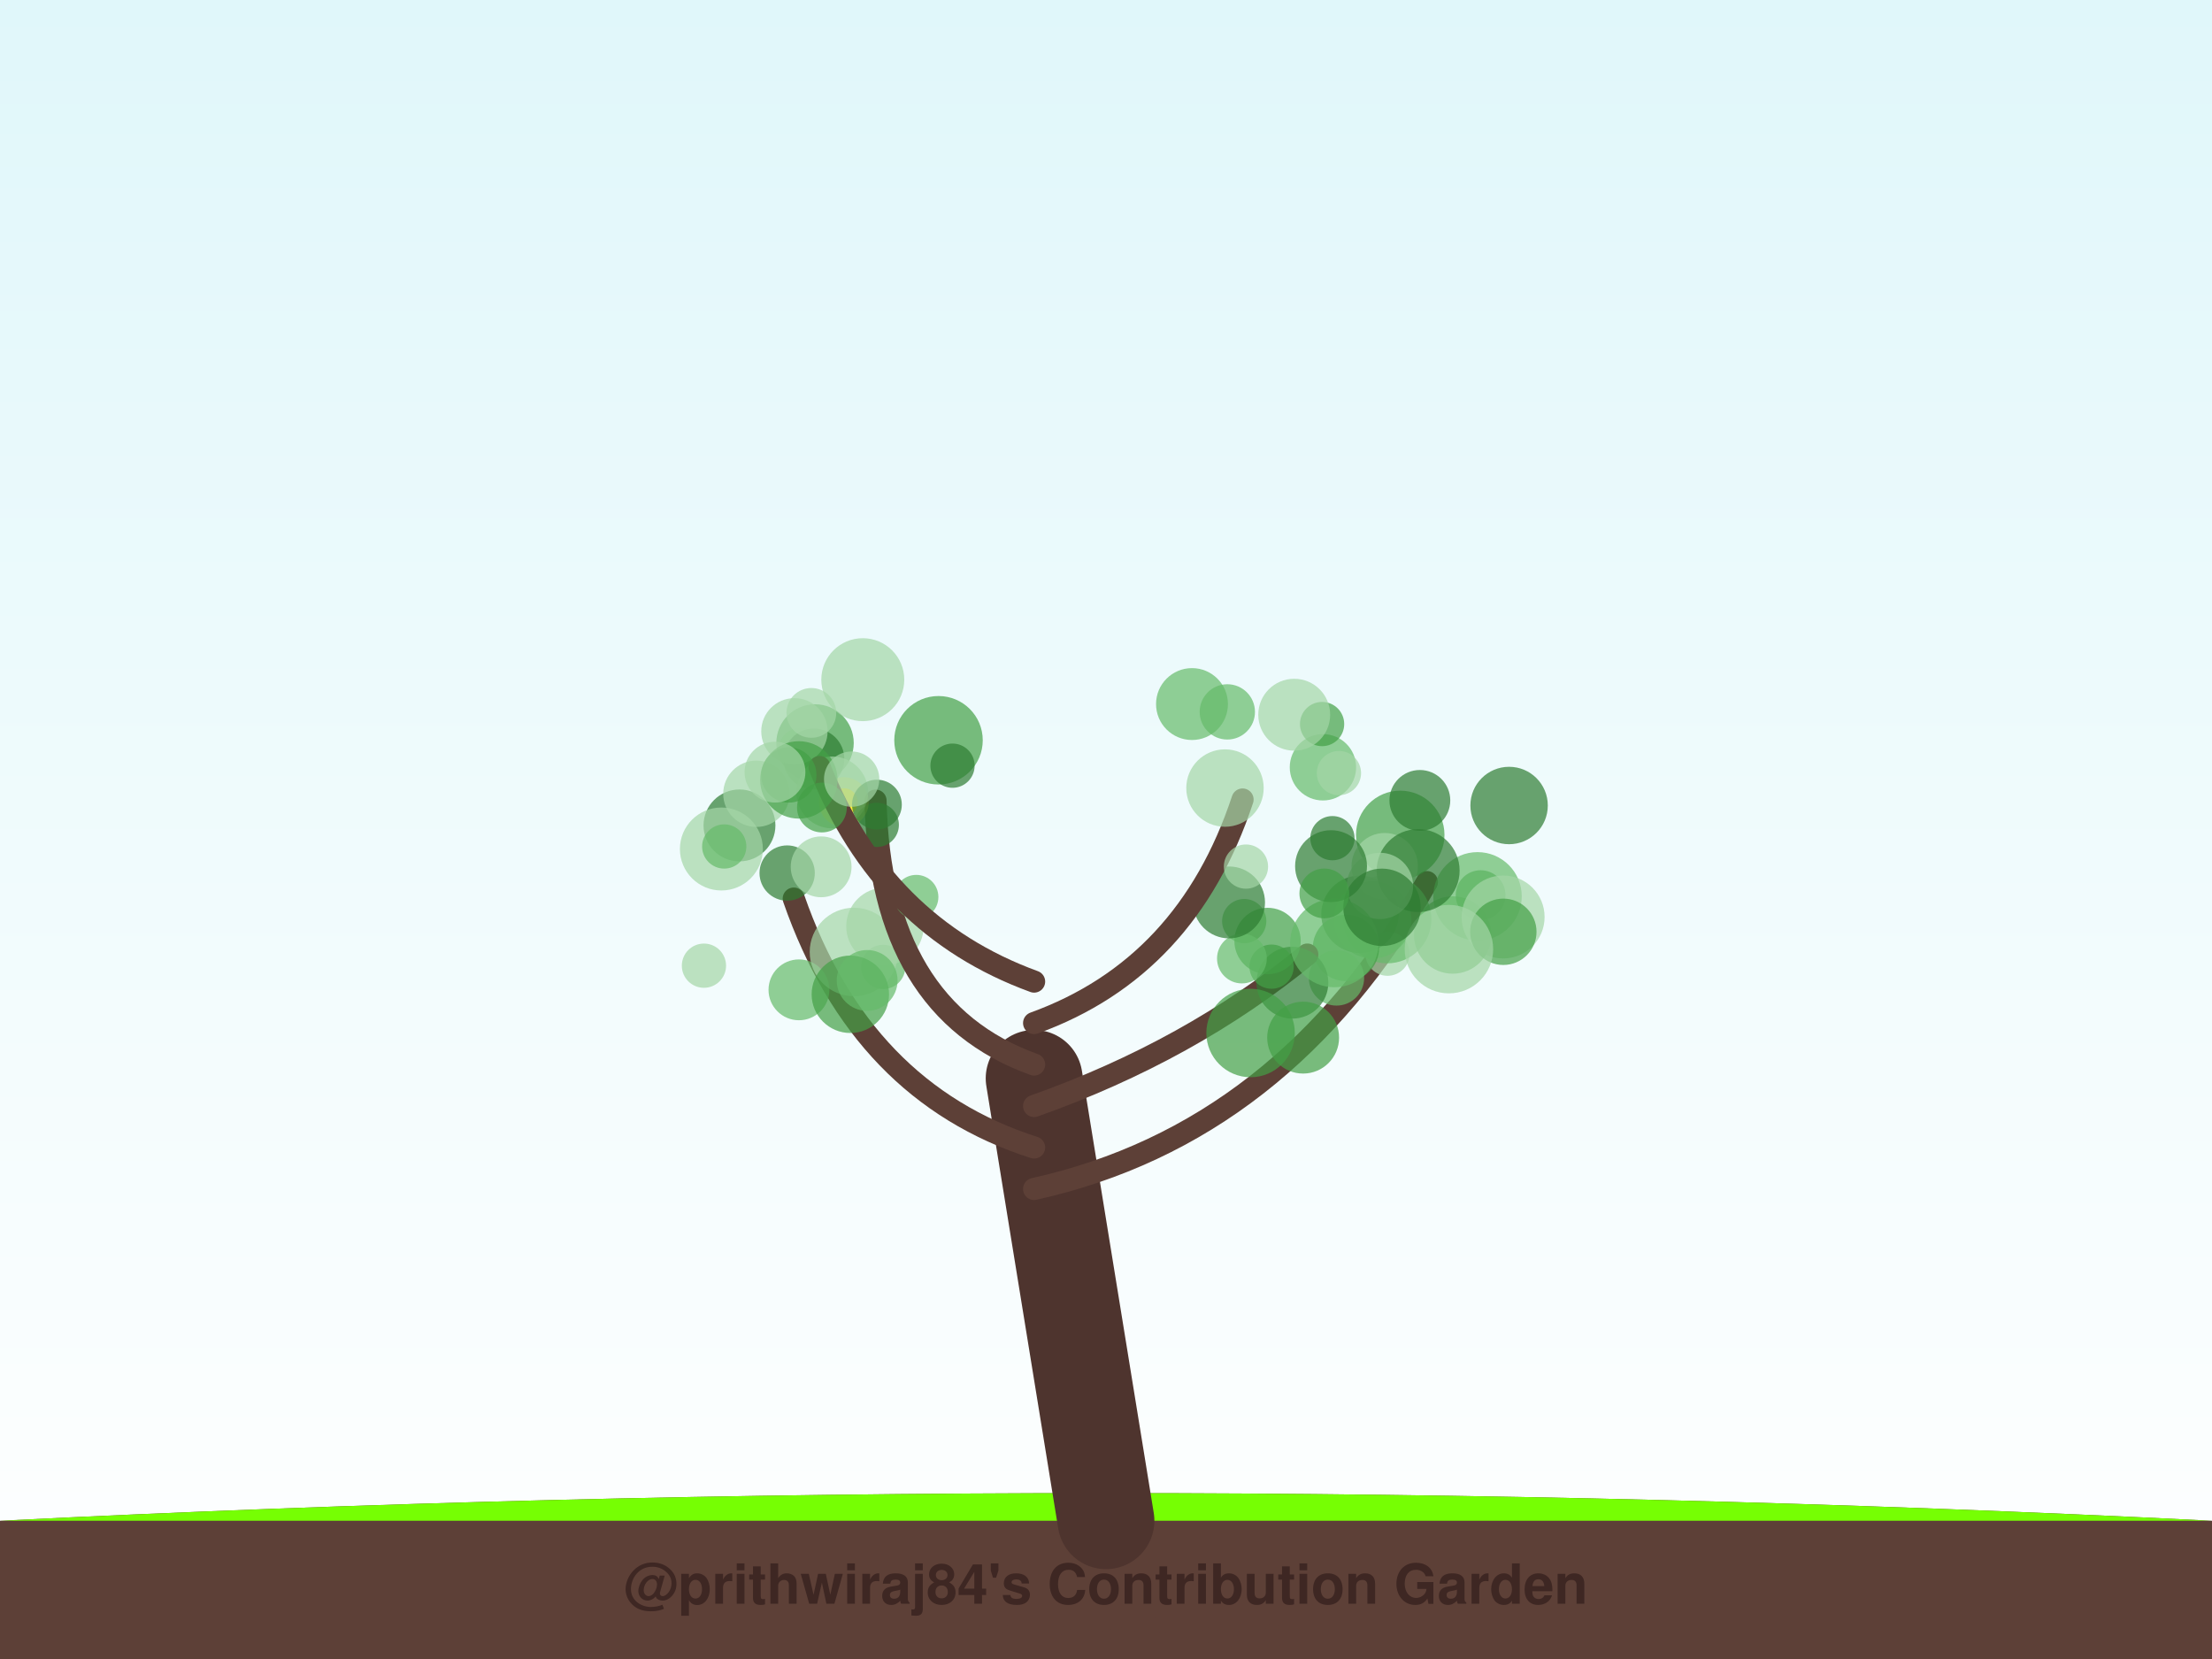
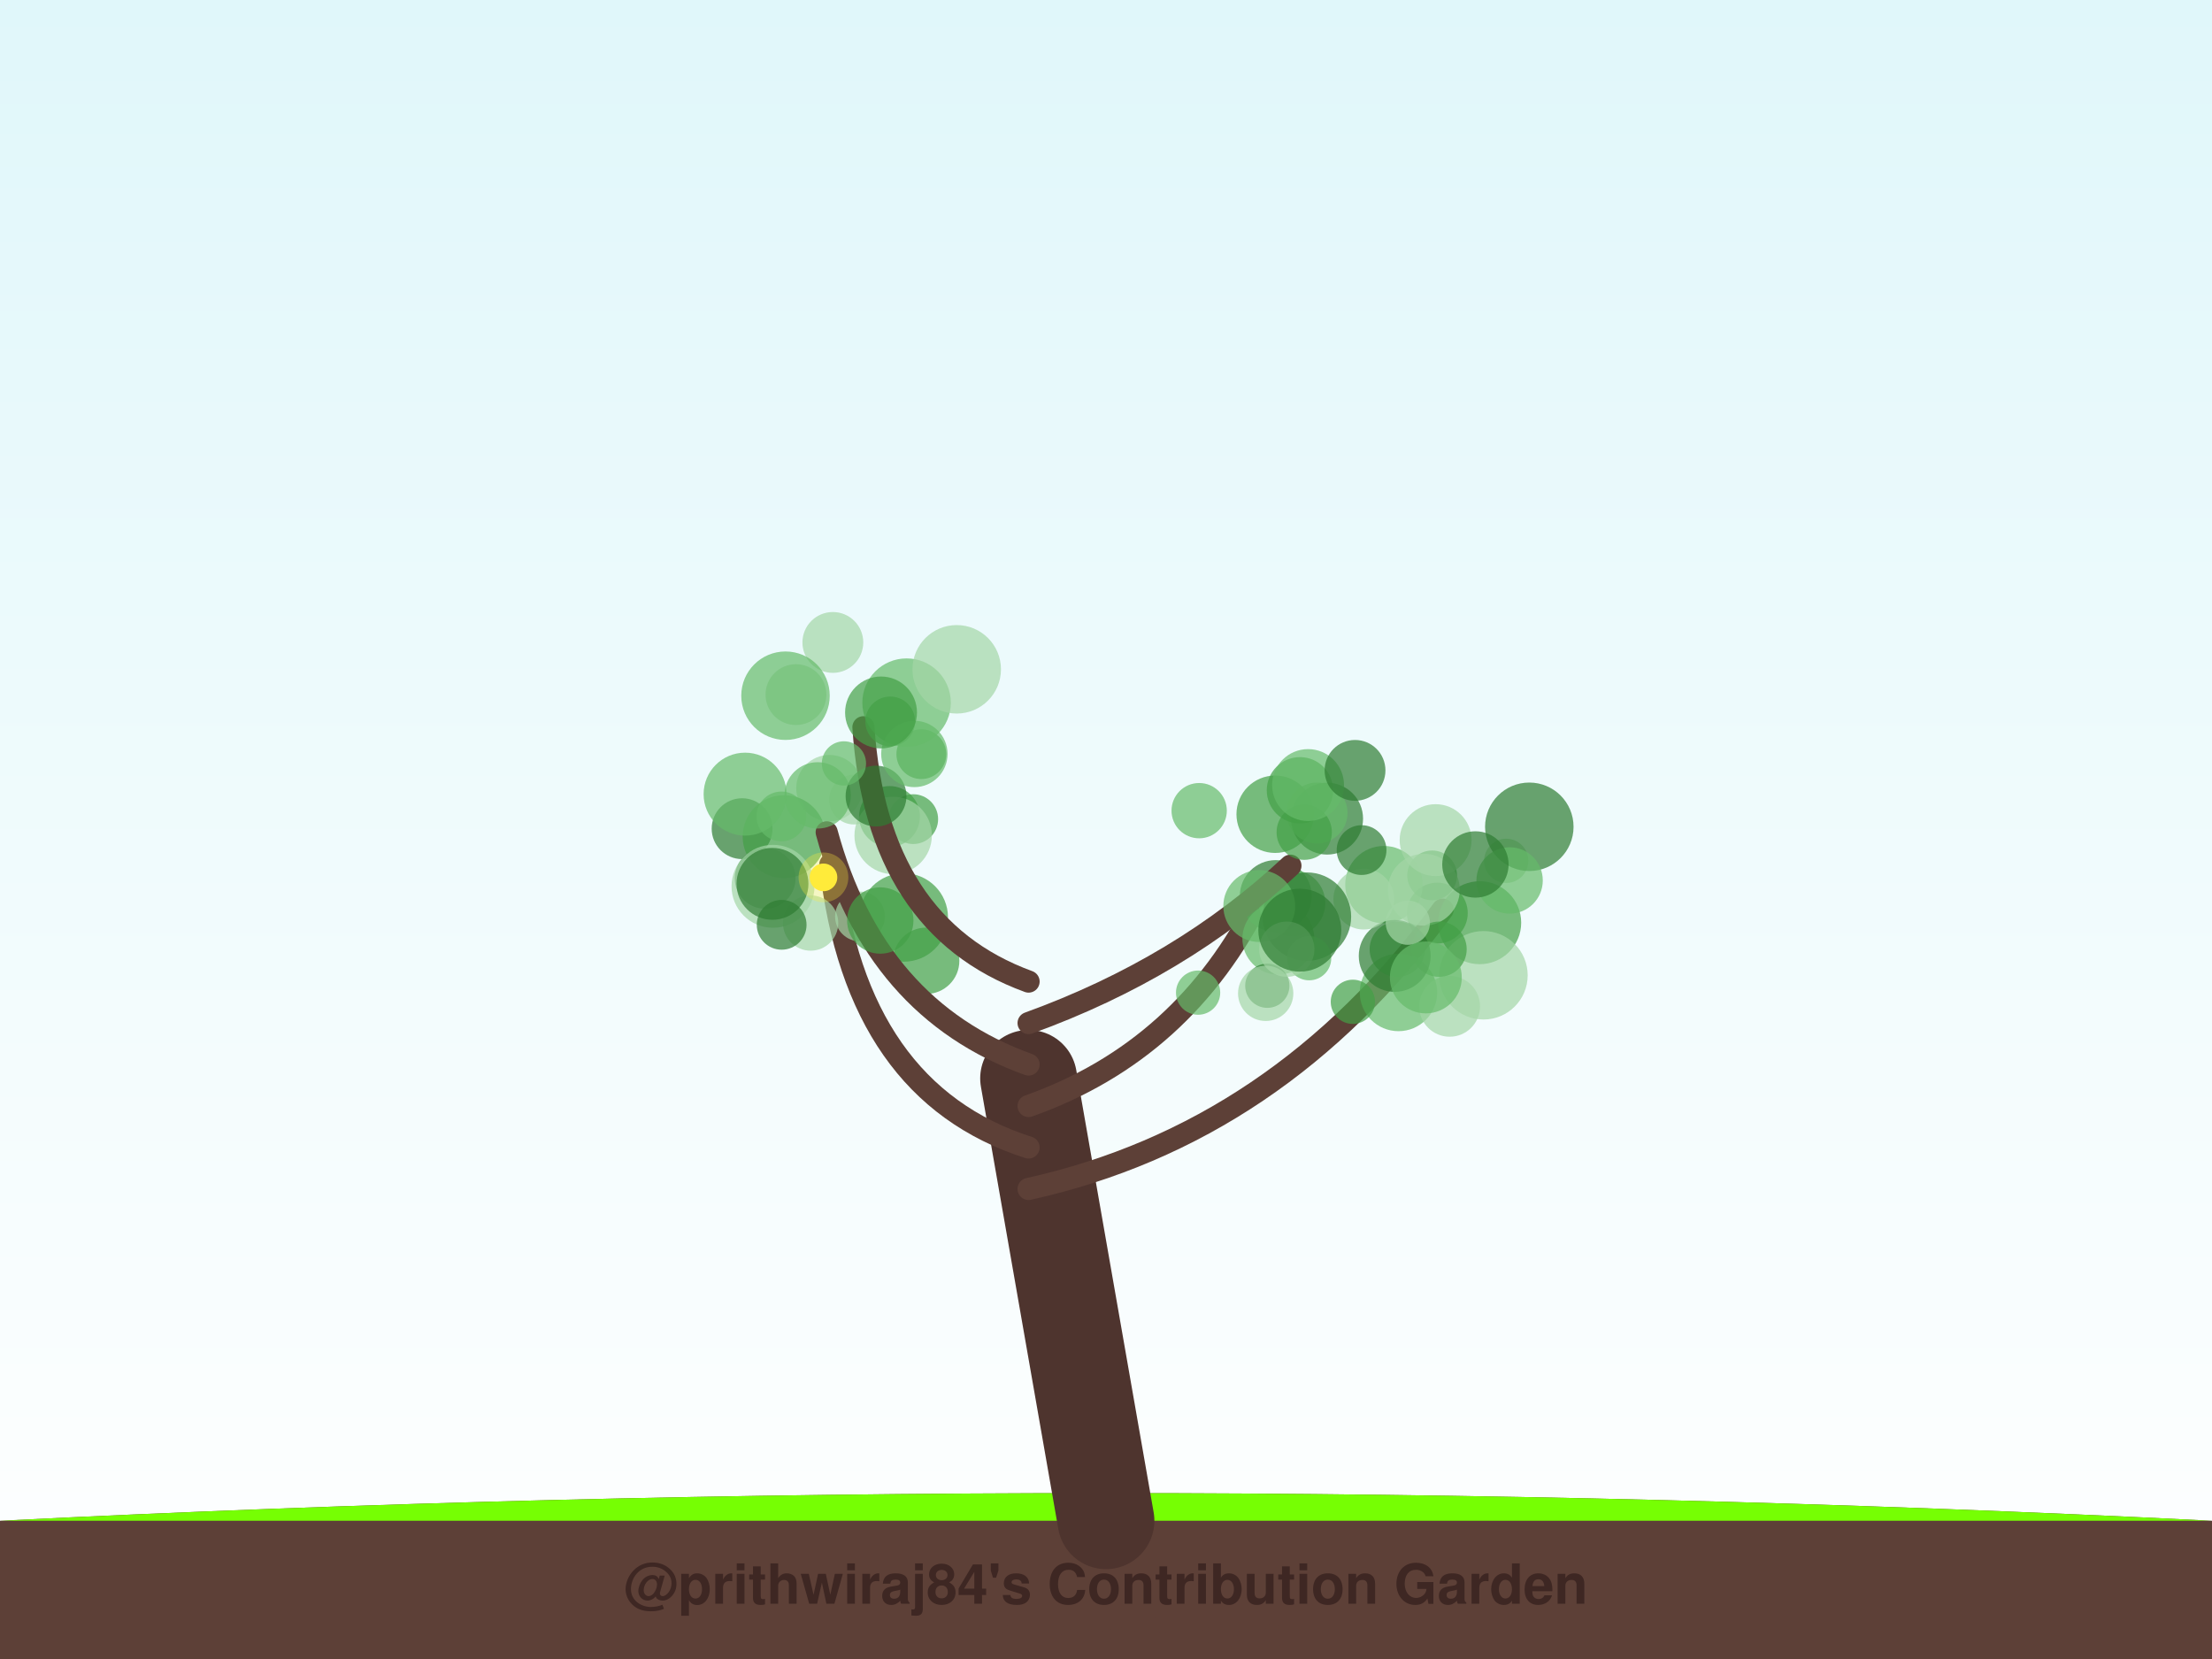
<svg xmlns="http://www.w3.org/2000/svg" width="800" height="600" viewBox="0 0 800 600">
  <defs>
    <linearGradient id="sky" x1="0%" y1="0%" x2="0%" y2="100%">
      <stop offset="0%" style="stop-color:#e0f7fa;stop-opacity:1" />
      <stop offset="100%" style="stop-color:#ffffff;stop-opacity:1" />
    </linearGradient>
    <filter id="glow" x="-20%" y="-20%" width="140%" height="140%">
      <feGaussianBlur stdDeviation="2" result="coloredBlur" />
      <feMerge>
        <feMergeNode in="coloredBlur" />
        <feMergeNode in="SourceGraphic" />
      </feMerge>
    </filter>
  </defs>
  <rect width="100%" height="100%" fill="url(#sky)" />
  <path d="M0,550 Q400,530 800,550 L800,600 L0,600 Z" stroke="#4e342e" stroke-width="0" fill="#5d4037" stroke-linecap="round" stroke-opacity="1.0" />
  <path d="M0,550 Q400,530 800,550" stroke="none" stroke-width="0" fill="#76ff03" stroke-linecap="round" stroke-opacity="0.1" />
-   <path d="M400,550 Q387.0,470.0 374,390" stroke="#4e342e" stroke-width="35" fill="none" stroke-linecap="round" stroke-opacity="1.0" />
-   <path d="M374,430 Q464.135,410 516.055,319.015" stroke="#5d4037" stroke-width="8" fill="none" stroke-linecap="round" stroke-opacity="1.0" />
-   <circle cx="506.416" cy="301.952" r="16" fill="#43a047" fill-opacity="0.7" />
-   <circle cx="481.896" cy="303.138" r="8" fill="#2e7d32" fill-opacity="0.7" />
-   <circle cx="525.387" cy="338.152" r="14" fill="#66bb6a" fill-opacity="0.7" />
-   <circle cx="535.485" cy="323.735" r="9" fill="#43a047" fill-opacity="0.7" />
-   <circle cx="534.365" cy="324.18" r="16" fill="#66bb6a" fill-opacity="0.7" />
-   <circle cx="501.822" cy="344.918" r="8" fill="#a5d6a7" fill-opacity="0.7" />
-   <circle cx="501.697" cy="332.404" r="16" fill="#66bb6a" fill-opacity="0.7" />
-   <circle cx="543.624" cy="331.643" r="15" fill="#a5d6a7" fill-opacity="0.7" />
-   <circle cx="491.85" cy="330.671" r="14" fill="#2e7d32" fill-opacity="0.7" />
-   <circle cx="543.704" cy="336.995" r="12" fill="#43a047" fill-opacity="0.7" />
-   <circle cx="545.786" cy="291.321" r="14" fill="#2e7d32" fill-opacity="0.7" />
-   <circle cx="500.8" cy="313.26" r="12" fill="#a5d6a7" fill-opacity="0.7" />
-   <circle cx="496.43" cy="332.657" r="14" fill="#66bb6a" fill-opacity="0.7" />
-   <circle cx="524.025" cy="343.262" r="16" fill="#a5d6a7" fill-opacity="0.7" />
-   <circle cx="512.89" cy="314.861" r="15" fill="#2e7d32" fill-opacity="0.7" />
-   <circle cx="499.082" cy="320.41" r="12" fill="#a5d6a7" fill-opacity="0.7" />
-   <circle cx="513.51" cy="289.482" r="11" fill="#2e7d32" fill-opacity="0.7" />
-   <circle cx="486.77" cy="342.838" r="12" fill="#43a047" fill-opacity="0.7" />
-   <circle cx="483.363" cy="353.687" r="10" fill="#66bb6a" fill-opacity="0.7" />
-   <path d="M374,415 Q311.432,395 287.074,324.985" stroke="#5d4037" stroke-width="8" fill="none" stroke-linecap="round" stroke-opacity="1.0" />
-   <circle cx="288.949" cy="357.987" r="11" fill="#66bb6a" fill-opacity="0.7" />
-   <circle cx="267.441" cy="298.525" r="13" fill="#2e7d32" fill-opacity="0.7" />
-   <circle cx="319.419" cy="349.699" r="8" fill="#66bb6a" fill-opacity="0.7" />
-   <circle cx="254.591" cy="349.253" r="8" fill="#a5d6a7" fill-opacity="0.7" />
-   <circle cx="320.053" cy="335.016" r="14" fill="#a5d6a7" fill-opacity="0.7" />
-   <circle cx="284.686" cy="315.751" r="10" fill="#2e7d32" fill-opacity="0.7" />
-   <circle cx="308.843" cy="344.294" r="16" fill="#a5d6a7" fill-opacity="0.7" />
-   <circle cx="260.9" cy="307.052" r="15" fill="#a5d6a7" fill-opacity="0.7" />
-   <circle cx="307.539" cy="359.601" r="14" fill="#43a047" fill-opacity="0.7" />
-   <circle cx="313.618" cy="354.593" r="11" fill="#66bb6a" fill-opacity="0.7" />
-   <path d="M374,400 Q430.486,380 472.808,345.23" stroke="#5d4037" stroke-width="8" fill="none" stroke-linecap="round" stroke-opacity="1.0" />
-   <circle cx="449.989" cy="333.124" r="8" fill="#66bb6a" fill-opacity="0.7" />
-   <circle cx="467.409" cy="355.396" r="13" fill="#2e7d32" fill-opacity="0.7" />
-   <circle cx="459.888" cy="349.602" r="8" fill="#43a047" fill-opacity="0.7" />
-   <circle cx="458.433" cy="340.319" r="12" fill="#43a047" fill-opacity="0.7" />
-   <circle cx="452.29" cy="373.597" r="16" fill="#43a047" fill-opacity="0.7" />
-   <circle cx="449.156" cy="346.664" r="9" fill="#66bb6a" fill-opacity="0.7" />
-   <circle cx="482.581" cy="341.053" r="16" fill="#66bb6a" fill-opacity="0.7" />
-   <circle cx="471.297" cy="375.269" r="13" fill="#43a047" fill-opacity="0.7" />
-   <circle cx="444.507" cy="326.372" r="13" fill="#2e7d32" fill-opacity="0.7" />
-   <circle cx="499.816" cy="328.144" r="14" fill="#2e7d32" fill-opacity="0.7" />
-   <path d="M374,385 Q318.324,365 316.65,289.553" stroke="#5d4037" stroke-width="8" fill="none" stroke-linecap="round" stroke-opacity="1.0" />
-   <circle cx="331.38" cy="324.413" r="8" fill="#66bb6a" fill-opacity="0.7" />
-   <circle cx="339.425" cy="267.728" r="16" fill="#43a047" fill-opacity="0.7" />
-   <circle cx="294.769" cy="268.705" r="14" fill="#43a047" fill-opacity="0.7" />
-   <circle cx="289.53" cy="271.258" r="8" fill="#66bb6a" fill-opacity="0.7" />
-   <circle cx="344.489" cy="276.918" r="8" fill="#2e7d32" fill-opacity="0.7" />
-   <circle cx="296.972" cy="313.499" r="11" fill="#a5d6a7" fill-opacity="0.7" />
-   <circle cx="294.357" cy="274.487" r="11" fill="#2e7d32" fill-opacity="0.7" />
-   <circle cx="287.316" cy="264.494" r="12" fill="#a5d6a7" fill-opacity="0.7" />
-   <circle cx="317.101" cy="298.33" r="8" fill="#2e7d32" fill-opacity="0.7" />
-   <circle cx="300.988" cy="286.598" r="13" fill="#a5d6a7" fill-opacity="0.7" />
-   <circle cx="305.207" cy="290.088" r="5" fill="#ffeb3b" fill-opacity="1.0" />
-   <circle cx="305.207" cy="290.088" r="9" fill="#ffeb3b" fill-opacity="0.3" />
-   <path d="M374,370 Q429.27,350 449.388,289.156" stroke="#5d4037" stroke-width="8" fill="none" stroke-linecap="round" stroke-opacity="1.0" />
-   <circle cx="443.033" cy="285.009" r="14" fill="#a5d6a7" fill-opacity="0.7" />
-   <circle cx="478.458" cy="277.504" r="12" fill="#66bb6a" fill-opacity="0.7" />
-   <circle cx="481.39" cy="313.257" r="13" fill="#2e7d32" fill-opacity="0.7" />
-   <circle cx="484.246" cy="279.6" r="8" fill="#a5d6a7" fill-opacity="0.7" />
-   <circle cx="431.102" cy="254.632" r="13" fill="#66bb6a" fill-opacity="0.7" />
-   <circle cx="443.877" cy="257.464" r="10" fill="#66bb6a" fill-opacity="0.7" />
-   <circle cx="478.154" cy="261.864" r="8" fill="#43a047" fill-opacity="0.7" />
-   <circle cx="468.072" cy="258.489" r="13" fill="#a5d6a7" fill-opacity="0.7" />
-   <circle cx="478.962" cy="323.118" r="9" fill="#43a047" fill-opacity="0.7" />
-   <circle cx="450.62" cy="313.413" r="8" fill="#a5d6a7" fill-opacity="0.7" />
-   <path d="M374,355 Q319.135,335 296.409,277.409" stroke="#5d4037" stroke-width="8" fill="none" stroke-linecap="round" stroke-opacity="1.0" />
-   <circle cx="261.928" cy="306.143" r="8" fill="#66bb6a" fill-opacity="0.7" />
-   <circle cx="273.56" cy="287.078" r="12" fill="#a5d6a7" fill-opacity="0.7" />
-   <circle cx="297.255" cy="292.053" r="9" fill="#43a047" fill-opacity="0.7" />
-   <circle cx="285.286" cy="280.283" r="10" fill="#43a047" fill-opacity="0.7" />
-   <circle cx="288.909" cy="282.068" r="14" fill="#43a047" fill-opacity="0.7" />
-   <circle cx="293.44" cy="257.834" r="9" fill="#a5d6a7" fill-opacity="0.7" />
-   <circle cx="280.283" cy="279.251" r="11" fill="#a5d6a7" fill-opacity="0.7" />
-   <circle cx="312.037" cy="245.815" r="15" fill="#a5d6a7" fill-opacity="0.7" />
-   <circle cx="317.152" cy="290.994" r="9" fill="#2e7d32" fill-opacity="0.7" />
-   <circle cx="308.011" cy="281.787" r="10" fill="#a5d6a7" fill-opacity="0.7" />
+   <path d="M400,550 Q386.0,470.0 372,390" stroke="#4e342e" stroke-width="35" fill="none" stroke-linecap="round" stroke-opacity="1.0" />
+   <path d="M372,430 Q462.323,410 521.762,328.985" stroke="#5d4037" stroke-width="8" fill="none" stroke-linecap="round" stroke-opacity="1.0" />
+   <circle cx="535.157" cy="333.711" r="15" fill="#43a047" fill-opacity="0.7" />
+   <circle cx="544.747" cy="311.331" r="8" fill="#a5d6a7" fill-opacity="0.7" />
+   <circle cx="519.832" cy="330.232" r="11" fill="#43a047" fill-opacity="0.7" />
+   <circle cx="505.78" cy="358.943" r="14" fill="#66bb6a" fill-opacity="0.7" />
+   <circle cx="524.284" cy="363.947" r="11" fill="#a5d6a7" fill-opacity="0.7" />
+   <circle cx="517.952" cy="316.593" r="9" fill="#43a047" fill-opacity="0.7" />
+   <circle cx="500.517" cy="319.952" r="14" fill="#66bb6a" fill-opacity="0.7" />
+   <circle cx="505.343" cy="343.296" r="10" fill="#43a047" fill-opacity="0.7" />
+   <circle cx="553.097" cy="299.02" r="16" fill="#2e7d32" fill-opacity="0.7" />
+   <circle cx="536.509" cy="352.728" r="16" fill="#a5d6a7" fill-opacity="0.7" />
+   <circle cx="514.953" cy="321.792" r="13" fill="#a5d6a7" fill-opacity="0.7" />
+   <circle cx="520.451" cy="343.292" r="10" fill="#43a047" fill-opacity="0.7" />
+   <circle cx="519.208" cy="303.842" r="13" fill="#a5d6a7" fill-opacity="0.7" />
+   <circle cx="545.97" cy="318.43" r="12" fill="#66bb6a" fill-opacity="0.7" />
+   <circle cx="504.419" cy="345.716" r="13" fill="#2e7d32" fill-opacity="0.7" />
+   <circle cx="533.605" cy="312.643" r="12" fill="#2e7d32" fill-opacity="0.7" />
+   <circle cx="509.16" cy="333.707" r="8" fill="#a5d6a7" fill-opacity="0.7" />
+   <circle cx="515.673" cy="353.504" r="13" fill="#66bb6a" fill-opacity="0.7" />
+   <circle cx="489.279" cy="362.316" r="8" fill="#43a047" fill-opacity="0.7" />
+   <circle cx="493.24" cy="325.178" r="11" fill="#a5d6a7" fill-opacity="0.7" />
+   <path d="M372,415 Q309.5,395 300.303,312.606" stroke="#5d4037" stroke-width="8" fill="none" stroke-linecap="round" stroke-opacity="1.0" />
+   <circle cx="308.884" cy="289.184" r="9" fill="#a5d6a7" fill-opacity="0.7" />
+   <circle cx="293.17" cy="333.828" r="10" fill="#a5d6a7" fill-opacity="0.7" />
+   <circle cx="299.969" cy="285.036" r="12" fill="#a5d6a7" fill-opacity="0.7" />
+   <circle cx="268.39" cy="299.703" r="11" fill="#2e7d32" fill-opacity="0.7" />
+   <circle cx="283.597" cy="302.588" r="15" fill="#43a047" fill-opacity="0.7" />
+   <circle cx="334.966" cy="347.48" r="12" fill="#43a047" fill-opacity="0.7" />
+   <circle cx="311.022" cy="331.441" r="9" fill="#a5d6a7" fill-opacity="0.7" />
+   <circle cx="326.858" cy="331.815" r="16" fill="#43a047" fill-opacity="0.7" />
+   <circle cx="321.696" cy="295.293" r="11" fill="#43a047" fill-opacity="0.7" />
+   <circle cx="276.729" cy="317.658" r="11" fill="#2e7d32" fill-opacity="0.7" />
+   <path d="M372,400 Q428.452,380 455.903,324.453" stroke="#5d4037" stroke-width="8" fill="none" stroke-linecap="round" stroke-opacity="1.0" />
+   <circle cx="461.398" cy="324.07" r="13" fill="#2e7d32" fill-opacity="0.7" />
+   <circle cx="462.328" cy="339.47" r="13" fill="#66bb6a" fill-opacity="0.7" />
+   <circle cx="461.181" cy="294.483" r="14" fill="#43a047" fill-opacity="0.7" />
+   <circle cx="458.343" cy="356.511" r="8" fill="#2e7d32" fill-opacity="0.7" />
+   <circle cx="479.967" cy="296.073" r="13" fill="#2e7d32" fill-opacity="0.7" />
+   <circle cx="457.752" cy="359.259" r="10" fill="#a5d6a7" fill-opacity="0.7" />
+   <circle cx="433.309" cy="359.002" r="8" fill="#66bb6a" fill-opacity="0.7" />
+   <circle cx="467.313" cy="326.62" r="12" fill="#66bb6a" fill-opacity="0.7" />
+   <circle cx="472.665" cy="331.522" r="16" fill="#2e7d32" fill-opacity="0.7" />
+   <circle cx="476.346" cy="294.02" r="11" fill="#66bb6a" fill-opacity="0.7" />
+   <path d="M372,385 Q316.355,365 298.987,301.008" stroke="#5d4037" stroke-width="8" fill="none" stroke-linecap="round" stroke-opacity="1.0" />
+   <circle cx="282.597" cy="295.275" r="9" fill="#66bb6a" fill-opacity="0.7" />
+   <circle cx="333.205" cy="272.753" r="9" fill="#43a047" fill-opacity="0.7" />
+   <circle cx="279.574" cy="320.543" r="15" fill="#a5d6a7" fill-opacity="0.7" />
+   <circle cx="295.714" cy="287.657" r="12" fill="#66bb6a" fill-opacity="0.7" />
+   <circle cx="279.376" cy="319.657" r="13" fill="#2e7d32" fill-opacity="0.7" />
+   <circle cx="318.363" cy="332.916" r="12" fill="#43a047" fill-opacity="0.7" />
+   <circle cx="269.472" cy="287.212" r="15" fill="#66bb6a" fill-opacity="0.7" />
+   <circle cx="330.28" cy="296.248" r="9" fill="#43a047" fill-opacity="0.7" />
+   <circle cx="323.022" cy="302.153" r="14" fill="#a5d6a7" fill-opacity="0.7" />
+   <circle cx="282.698" cy="334.472" r="9" fill="#2e7d32" fill-opacity="0.7" />
+   <circle cx="297.815" cy="317.315" r="5" fill="#ffeb3b" fill-opacity="1.0" />
+   <circle cx="297.815" cy="317.315" r="9" fill="#ffeb3b" fill-opacity="0.3" />
+   <path d="M372,370 Q427.242,350 466.703,313.097" stroke="#5d4037" stroke-width="8" fill="none" stroke-linecap="round" stroke-opacity="1.0" />
+   <circle cx="470.141" cy="285.822" r="12" fill="#43a047" fill-opacity="0.7" />
+   <circle cx="455.434" cy="327.687" r="13" fill="#66bb6a" fill-opacity="0.7" />
+   <circle cx="433.697" cy="293.185" r="10" fill="#66bb6a" fill-opacity="0.7" />
+   <circle cx="471.69" cy="300.979" r="10" fill="#43a047" fill-opacity="0.7" />
+   <circle cx="473.468" cy="346.545" r="8" fill="#66bb6a" fill-opacity="0.7" />
+   <circle cx="492.429" cy="307.445" r="9" fill="#2e7d32" fill-opacity="0.7" />
+   <circle cx="465.382" cy="343.289" r="10" fill="#a5d6a7" fill-opacity="0.7" />
+   <circle cx="473.082" cy="283.925" r="13" fill="#66bb6a" fill-opacity="0.7" />
+   <circle cx="490.066" cy="278.62" r="11" fill="#2e7d32" fill-opacity="0.7" />
+   <circle cx="470.094" cy="336.405" r="15" fill="#2e7d32" fill-opacity="0.7" />
+   <path d="M372,355 Q317.161,335 312.265,263.017" stroke="#5d4037" stroke-width="8" fill="none" stroke-linecap="round" stroke-opacity="1.0" />
+   <circle cx="327.878" cy="254.121" r="16" fill="#66bb6a" fill-opacity="0.7" />
+   <circle cx="321.964" cy="260.915" r="9" fill="#43a047" fill-opacity="0.7" />
+   <circle cx="316.83" cy="287.912" r="11" fill="#2e7d32" fill-opacity="0.7" />
+   <circle cx="305.22" cy="276.102" r="8" fill="#66bb6a" fill-opacity="0.7" />
+   <circle cx="287.87" cy="251.218" r="11" fill="#a5d6a7" fill-opacity="0.7" />
+   <circle cx="301.213" cy="232.347" r="11" fill="#a5d6a7" fill-opacity="0.7" />
+   <circle cx="330.698" cy="272.676" r="12" fill="#66bb6a" fill-opacity="0.7" />
+   <circle cx="284.089" cy="251.614" r="16" fill="#66bb6a" fill-opacity="0.7" />
+   <circle cx="346.011" cy="242.066" r="16" fill="#a5d6a7" fill-opacity="0.7" />
+   <circle cx="318.639" cy="257.673" r="13" fill="#43a047" fill-opacity="0.7" />
  <text x="400" y="580" font-family="Segoe UI, Helvetica, Arial, sans-serif" font-size="20" fill="#3e2723" text-anchor="middle" font-weight="bold">@prithwiraj84's Contribution Garden</text>
  <text x="400" y="595" font-family="Segoe UI, Helvetica, Arial, sans-serif" font-size="14" fill="#5d4037" text-anchor="middle" font-weight="bold">Grown over 5 years</text>
</svg>
